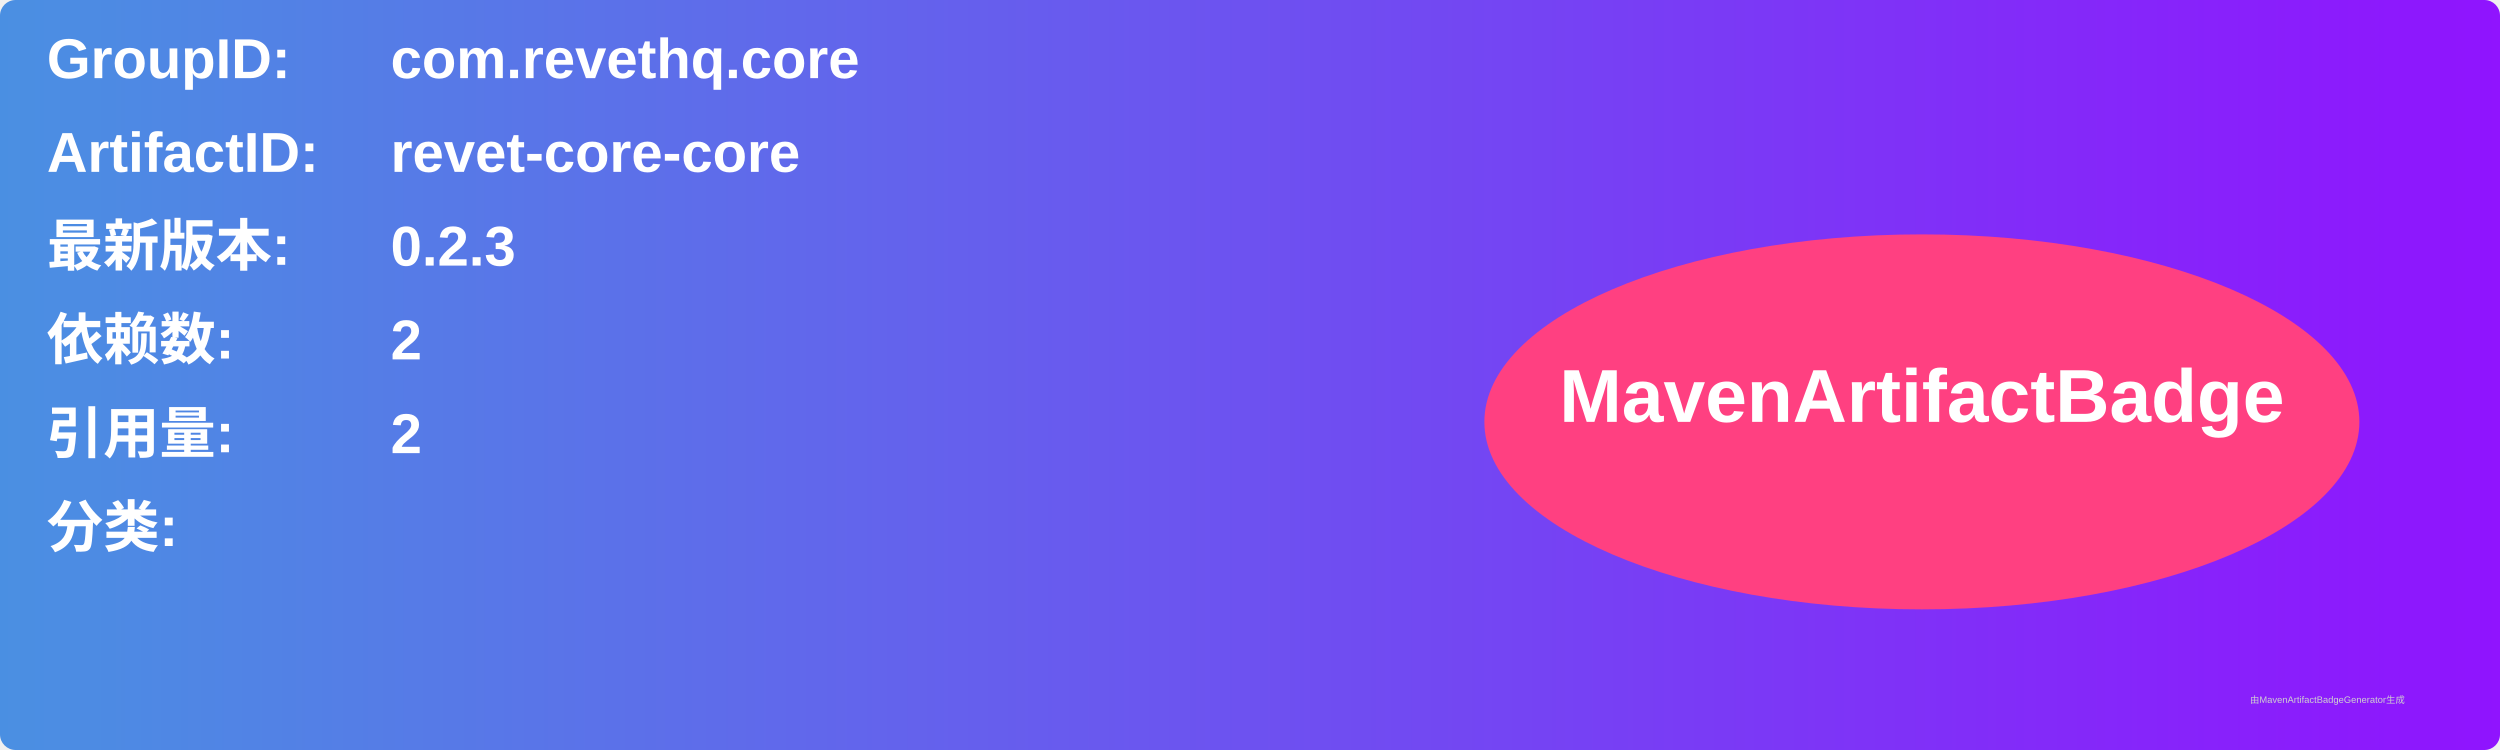
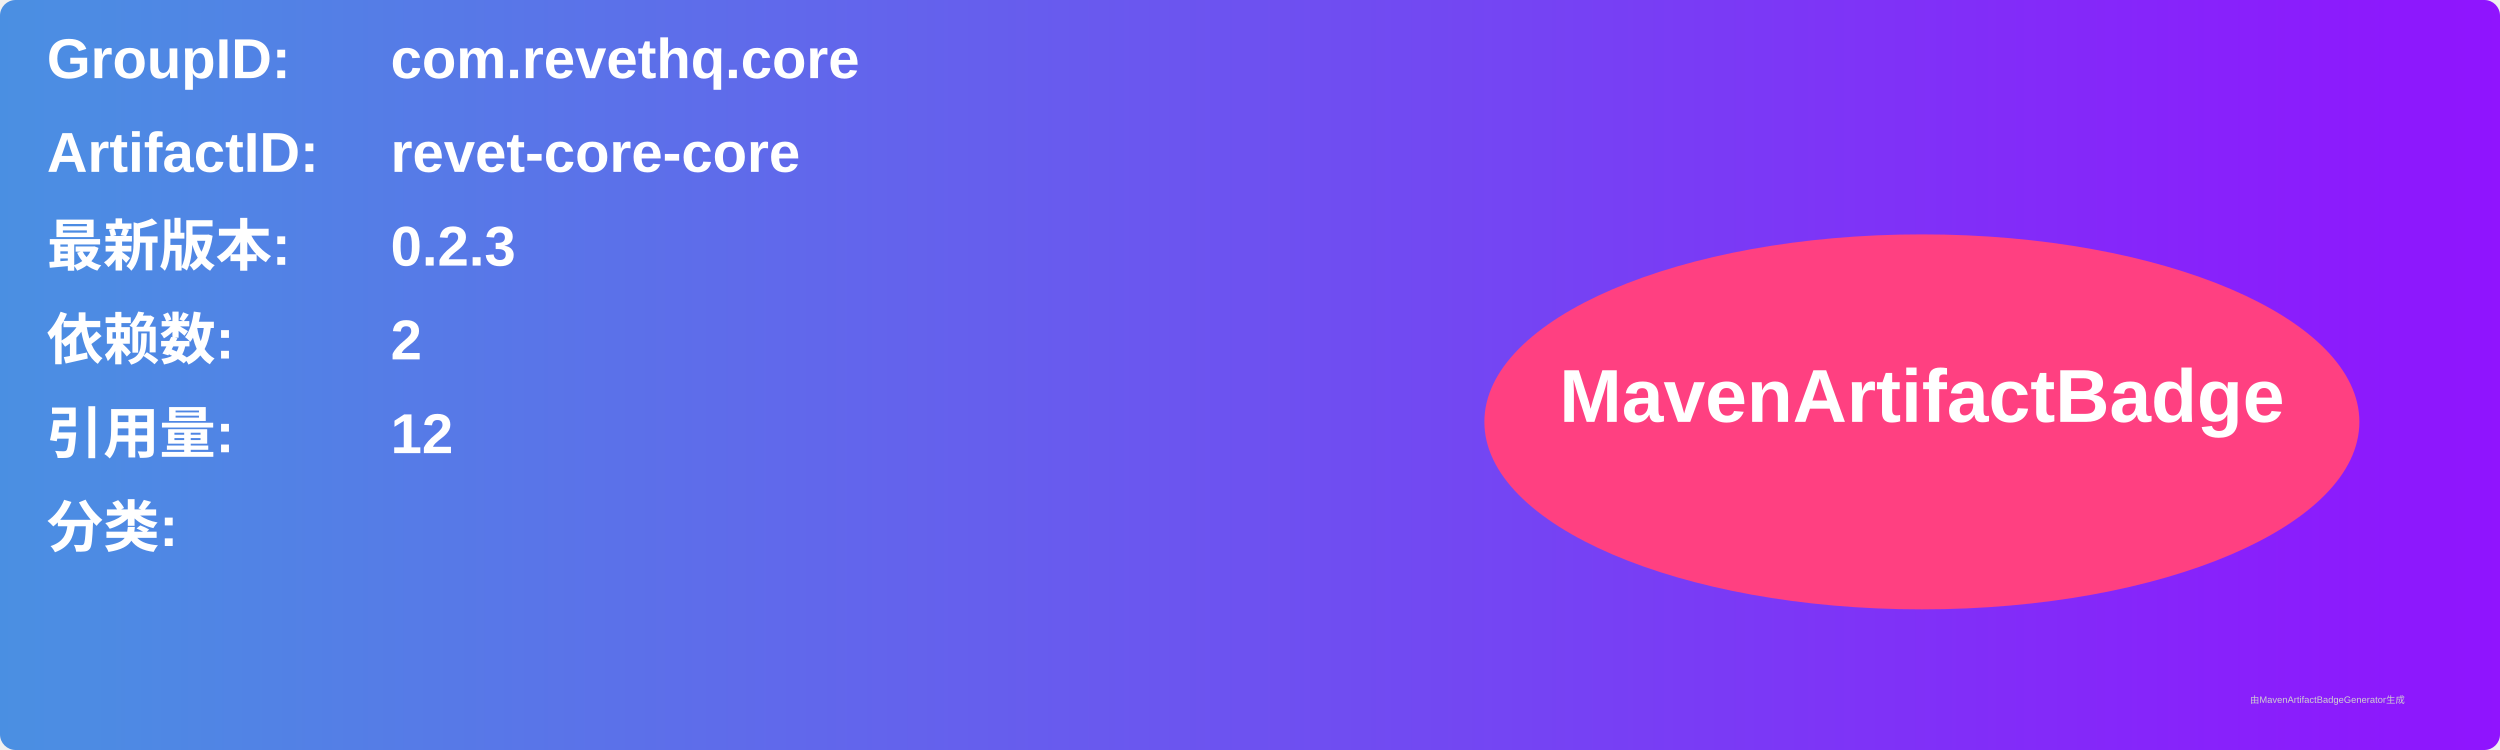
<svg xmlns="http://www.w3.org/2000/svg" width="800" height="240" viewBox="0 0 800 240">
  <linearGradient id="grad" x1="0%" y1="0%" x2="100%" y2="0%">
    <stop offset="0%" stop-color="#4a90e2" />
    <stop offset="100%" stop-color="#9013fe" />
  </linearGradient>
  <rect width="100%" height="100%" rx="5" ry="5" fill="url(#grad)" />
  <g transform="translate(15, 15)">
    <text x="0" y="10" font-family="Arial" font-size="18" fill="white" font-weight="bold" width="260">GroupID:</text>
    <text x="110" y="10" font-family="Arial" font-size="18" fill="white" font-weight="bold" width="460">com.revethq.core</text>
    <text x="0" y="40" font-family="Arial" font-size="18" fill="white" font-weight="bold" width="260">ArtifactID:</text>
    <text x="110" y="40" font-family="Arial" font-size="18" fill="white" font-weight="bold" width="460">revet-core-core</text>
    <text x="0" y="70" font-family="Arial" font-size="18" fill="white" font-weight="bold">最新版本:</text>
    <text x="110" y="70" font-family="Arial" font-size="18" fill="white" font-weight="bold">
      <tspan font-weight="bold">0.2.3</tspan>
    </text>
    <text x="0" y="100" font-family="Arial" font-size="18" fill="white" font-weight="bold">依赖数: </text>
    <text x="110" y="100" font-family="Arial" font-size="18" fill="white">
      <tspan font-weight="bold">2</tspan>
    </text>
    <text x="0" y="130" font-family="Arial" font-size="18" fill="white" font-weight="bold">引用量: </text>
    <text x="110" y="130" font-family="Arial" font-size="18" fill="white">
-       <tspan font-weight="bold">2</tspan>
+       <tspan font-weight="bold">12</tspan>
    </text>
    <text x="0" y="160" font-family="Arial" font-size="18" fill="white" font-weight="bold">分类:</text>
    <text x="10" y="190" font-family="Arial" font-size="10" fill="white">
      <tspan font-weight="bold" />
    </text>
    <ellipse cx="600" cy="120" rx="140" ry="60" fill="#ff4081" />
    <text x="600" y="120" text-anchor="middle" font-family="Arial" font-size="24" fill="white" font-weight="bold">MavenArtifactBadge</text>
  </g>
  <text x="720" y="225" font-family="Arial" font-size="3" fill="#d0d0d0">由MavenArtifactBadgeGenerator生成</text>
</svg>
